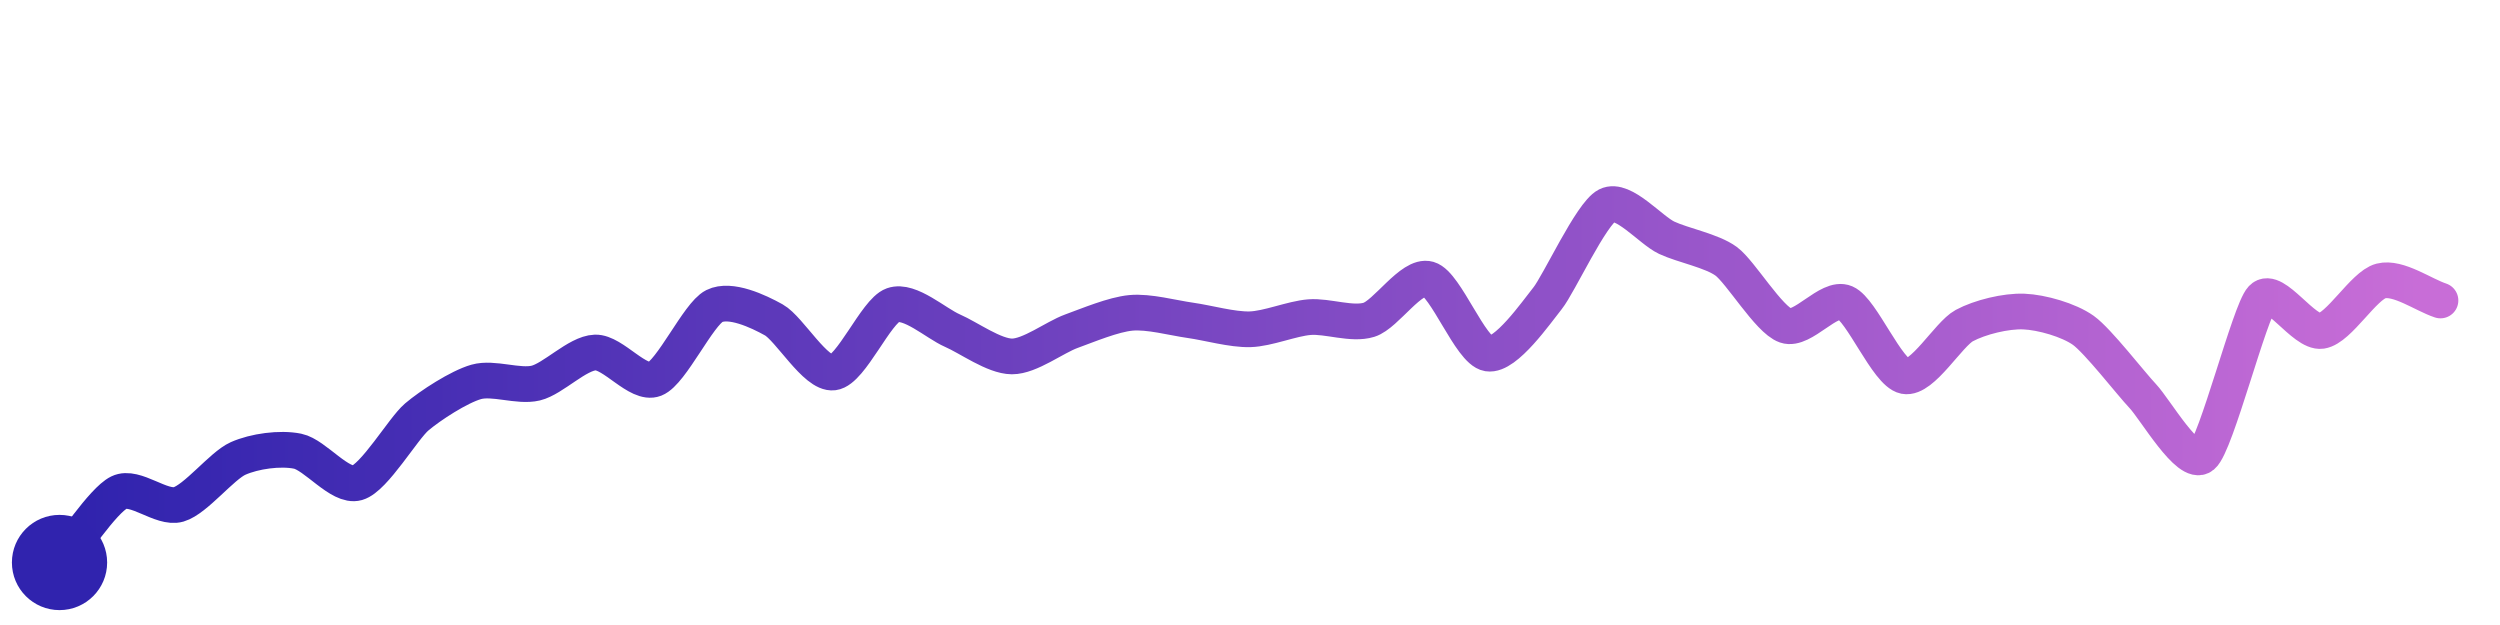
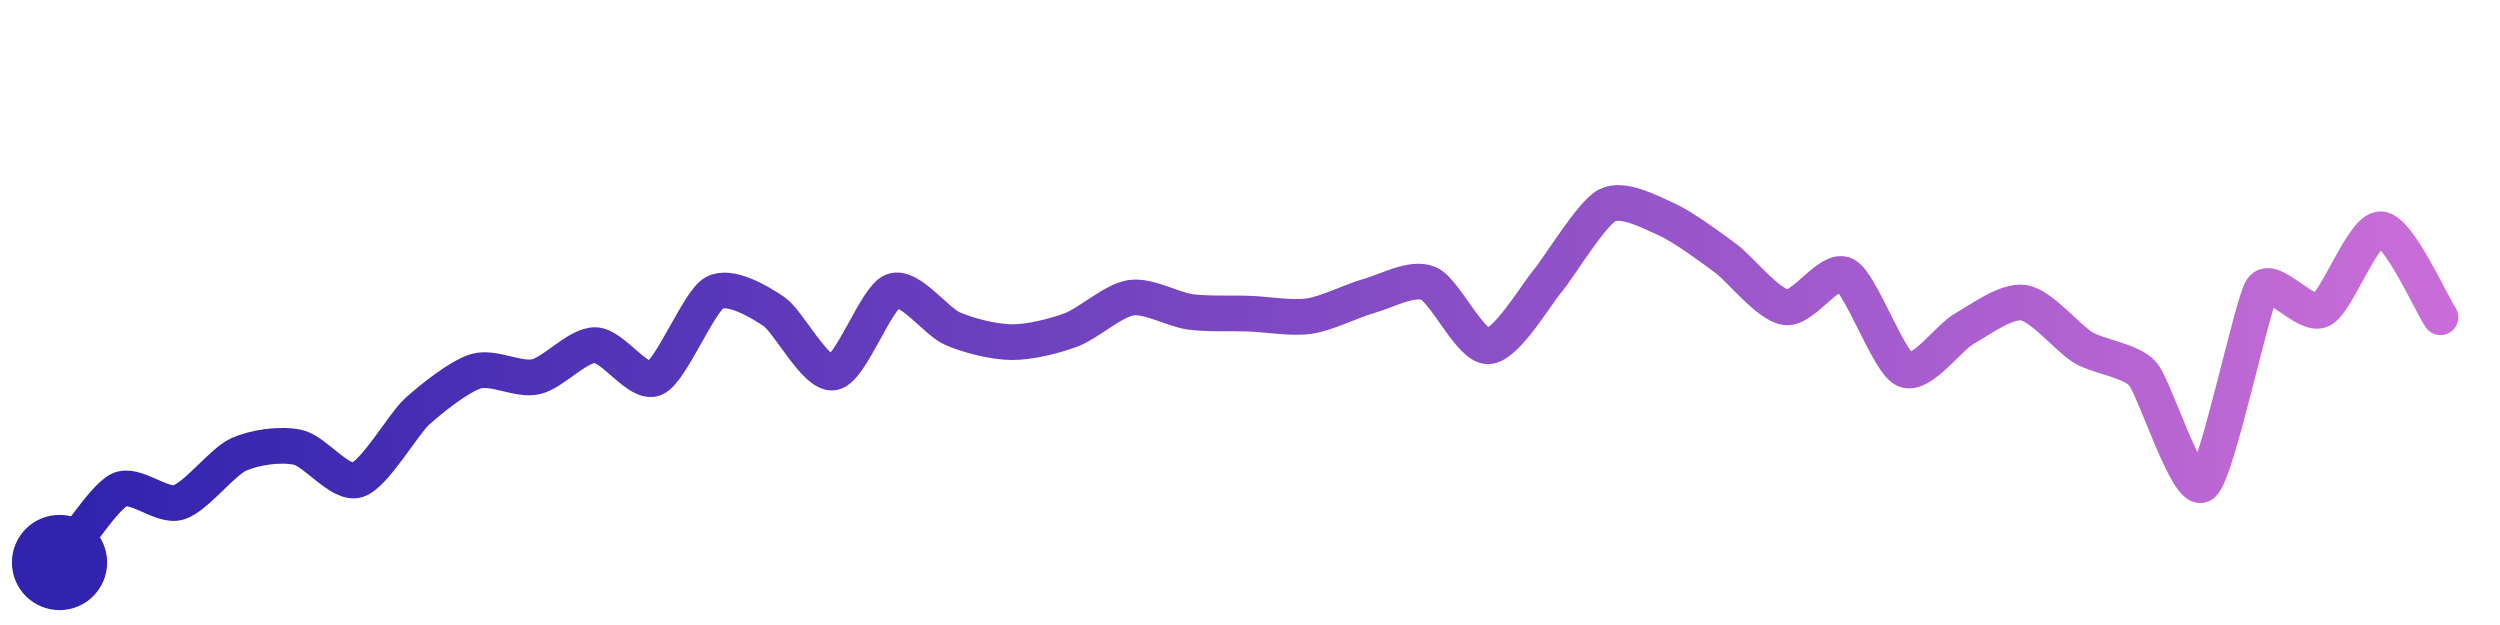
<svg xmlns="http://www.w3.org/2000/svg" width="200" height="50" viewBox="0 0 210 50">
  <defs>
    <linearGradient id="stroke" x1="0%" y1="0%" x2="100%" y2="0%">
      <stop stop-color="#3023AE" offset="0%" />
      <stop stop-color="#C86DD7" offset="100%" />
    </linearGradient>
  </defs>
-   <path stroke="url(#stroke)" stroke-width="3" stroke-linejoin="round" stroke-linecap="round" d="M5.00 46 C 5.97 44.86, 8.65 40.78, 10.00 40.12 S 13.56 41.54, 15.00 41.12 S 18.63 37.87, 20.00 37.26 S 23.53 36.35, 25.00 36.65 S 28.56 39.72, 30.00 39.31 S 33.86 34.75, 35.00 33.78 S 38.56 31.24, 40.00 30.83 S 43.54 31.28, 45.00 30.93 S 48.50 28.41, 50.00 28.36 S 53.60 31.14, 55.00 30.59 S 58.66 25.13, 60.00 24.46 S 63.69 24.89, 65.00 25.62 S 68.51 30.23, 70.00 30.04 S 73.59 24.88, 75.00 24.38 S 78.62 25.92, 80.00 26.52 S 83.50 28.68, 85.00 28.69 S 88.59 27.08, 90.00 26.57 S 93.51 25.17, 95.00 25.03 S 98.51 25.45, 100.00 25.66 S 103.50 26.45, 105.00 26.41 S 108.50 25.51, 110.00 25.39 S 113.57 26.06, 115.00 25.61 S 118.56 21.78, 120.00 22.19 S 123.52 28.21, 125.00 28.45 S 129.06 24.97, 130.00 23.80 S 133.66 16.68, 135.00 16.00 S 138.64 18.08, 140.00 18.72 S 143.79 19.81, 145.00 20.70 S 148.58 25.61, 150.00 26.10 S 153.62 23.59, 155.00 24.18 S 158.53 30.06, 160.00 30.35 S 163.68 26.81, 165.00 26.10 S 168.50 24.86, 170.00 24.92 S 173.78 25.63, 175.00 26.50 S 178.97 30.94, 180.00 32.03 S 183.84 38.01, 185.00 37.05 S 188.97 24.90, 190.00 23.81 S 193.52 26.77, 195.00 26.55 S 198.55 22.72, 200.00 22.35 S 203.57 23.52, 205.00 23.99" fill="none">
-     <animate attributeName="stroke-dashoffset" from="256.956" to="0" dur="2.2s" />
-     <animate attributeName="stroke-dasharray" from="256.956" to="256.956" />
+   <path stroke="url(#stroke)" stroke-width="3" stroke-linejoin="round" stroke-linecap="round" d="M5.00 46 C 5.95 44.84, 8.66 40.59, 10.00 39.91 S 13.56 41.38, 15.00 40.95 S 18.64 37.58, 20.00 36.95 S 23.53 36.01, 25.00 36.32 S 28.56 39.50, 30.00 39.07 S 33.89 34.36, 35.00 33.35 S 38.56 30.35, 40.00 29.93 S 43.53 30.72, 45.00 30.40 S 48.50 27.72, 50.00 27.74 S 53.63 31.13, 55.00 30.53 S 58.69 24.08, 60.00 23.35 S 63.75 24.07, 65.00 24.91 S 68.52 30.30, 70.00 30.04 S 73.59 23.72, 75.00 23.20 S 78.62 25.75, 80.00 26.35 S 83.50 27.48, 85.00 27.49 S 88.59 26.98, 90.00 26.45 S 93.52 23.98, 95.00 23.76 S 98.51 24.75, 100.00 24.95 S 103.50 25.04, 105.00 25.10 S 108.52 25.52, 110.00 25.30 S 113.55 24.01, 115.00 23.61 S 118.62 21.97, 120.00 22.56 S 123.50 27.87, 125.00 27.84 S 129.03 23.50, 130.00 22.35 S 133.67 16.69, 135.00 16.00 S 138.63 16.57, 140.00 17.18 S 143.79 19.58, 145.00 20.48 S 148.51 24.35, 150.00 24.56 S 153.67 21.16, 155.00 21.85 S 158.63 29.18, 160.00 29.80 S 163.69 27.09, 165.00 26.36 S 168.52 23.95, 170.00 24.18 S 173.71 27.18, 175.00 27.95 S 179.02 29.03, 180.00 30.16 S 183.78 40.32, 185.00 39.45 S 189.16 24.27, 190.00 23.03 S 193.66 25.45, 195.00 24.78 S 198.50 17.91, 200.00 18.01 S 204.16 24.15, 205.00 25.40" fill="none">
+     <animate attributeName="stroke-dashoffset" from="270.272" to="0" dur="2.2s" />
+     <animate attributeName="stroke-dasharray" from="270.272" to="270.272" />
  </path>
  <circle r="4" cx="5" cy="46" fill="#3023AE" />
-   <circle r="4" cx="205" cy="23.993" fill="#C86DD7" opacity="0">
+   <circle r="4" cx="205" cy="25.395" fill="#C86DD7" opacity="0">
    <animate attributeName="opacity" from="0" to="1" dur="0.1s" begin="2.2s" fill="freeze" />
  </circle>
</svg>
